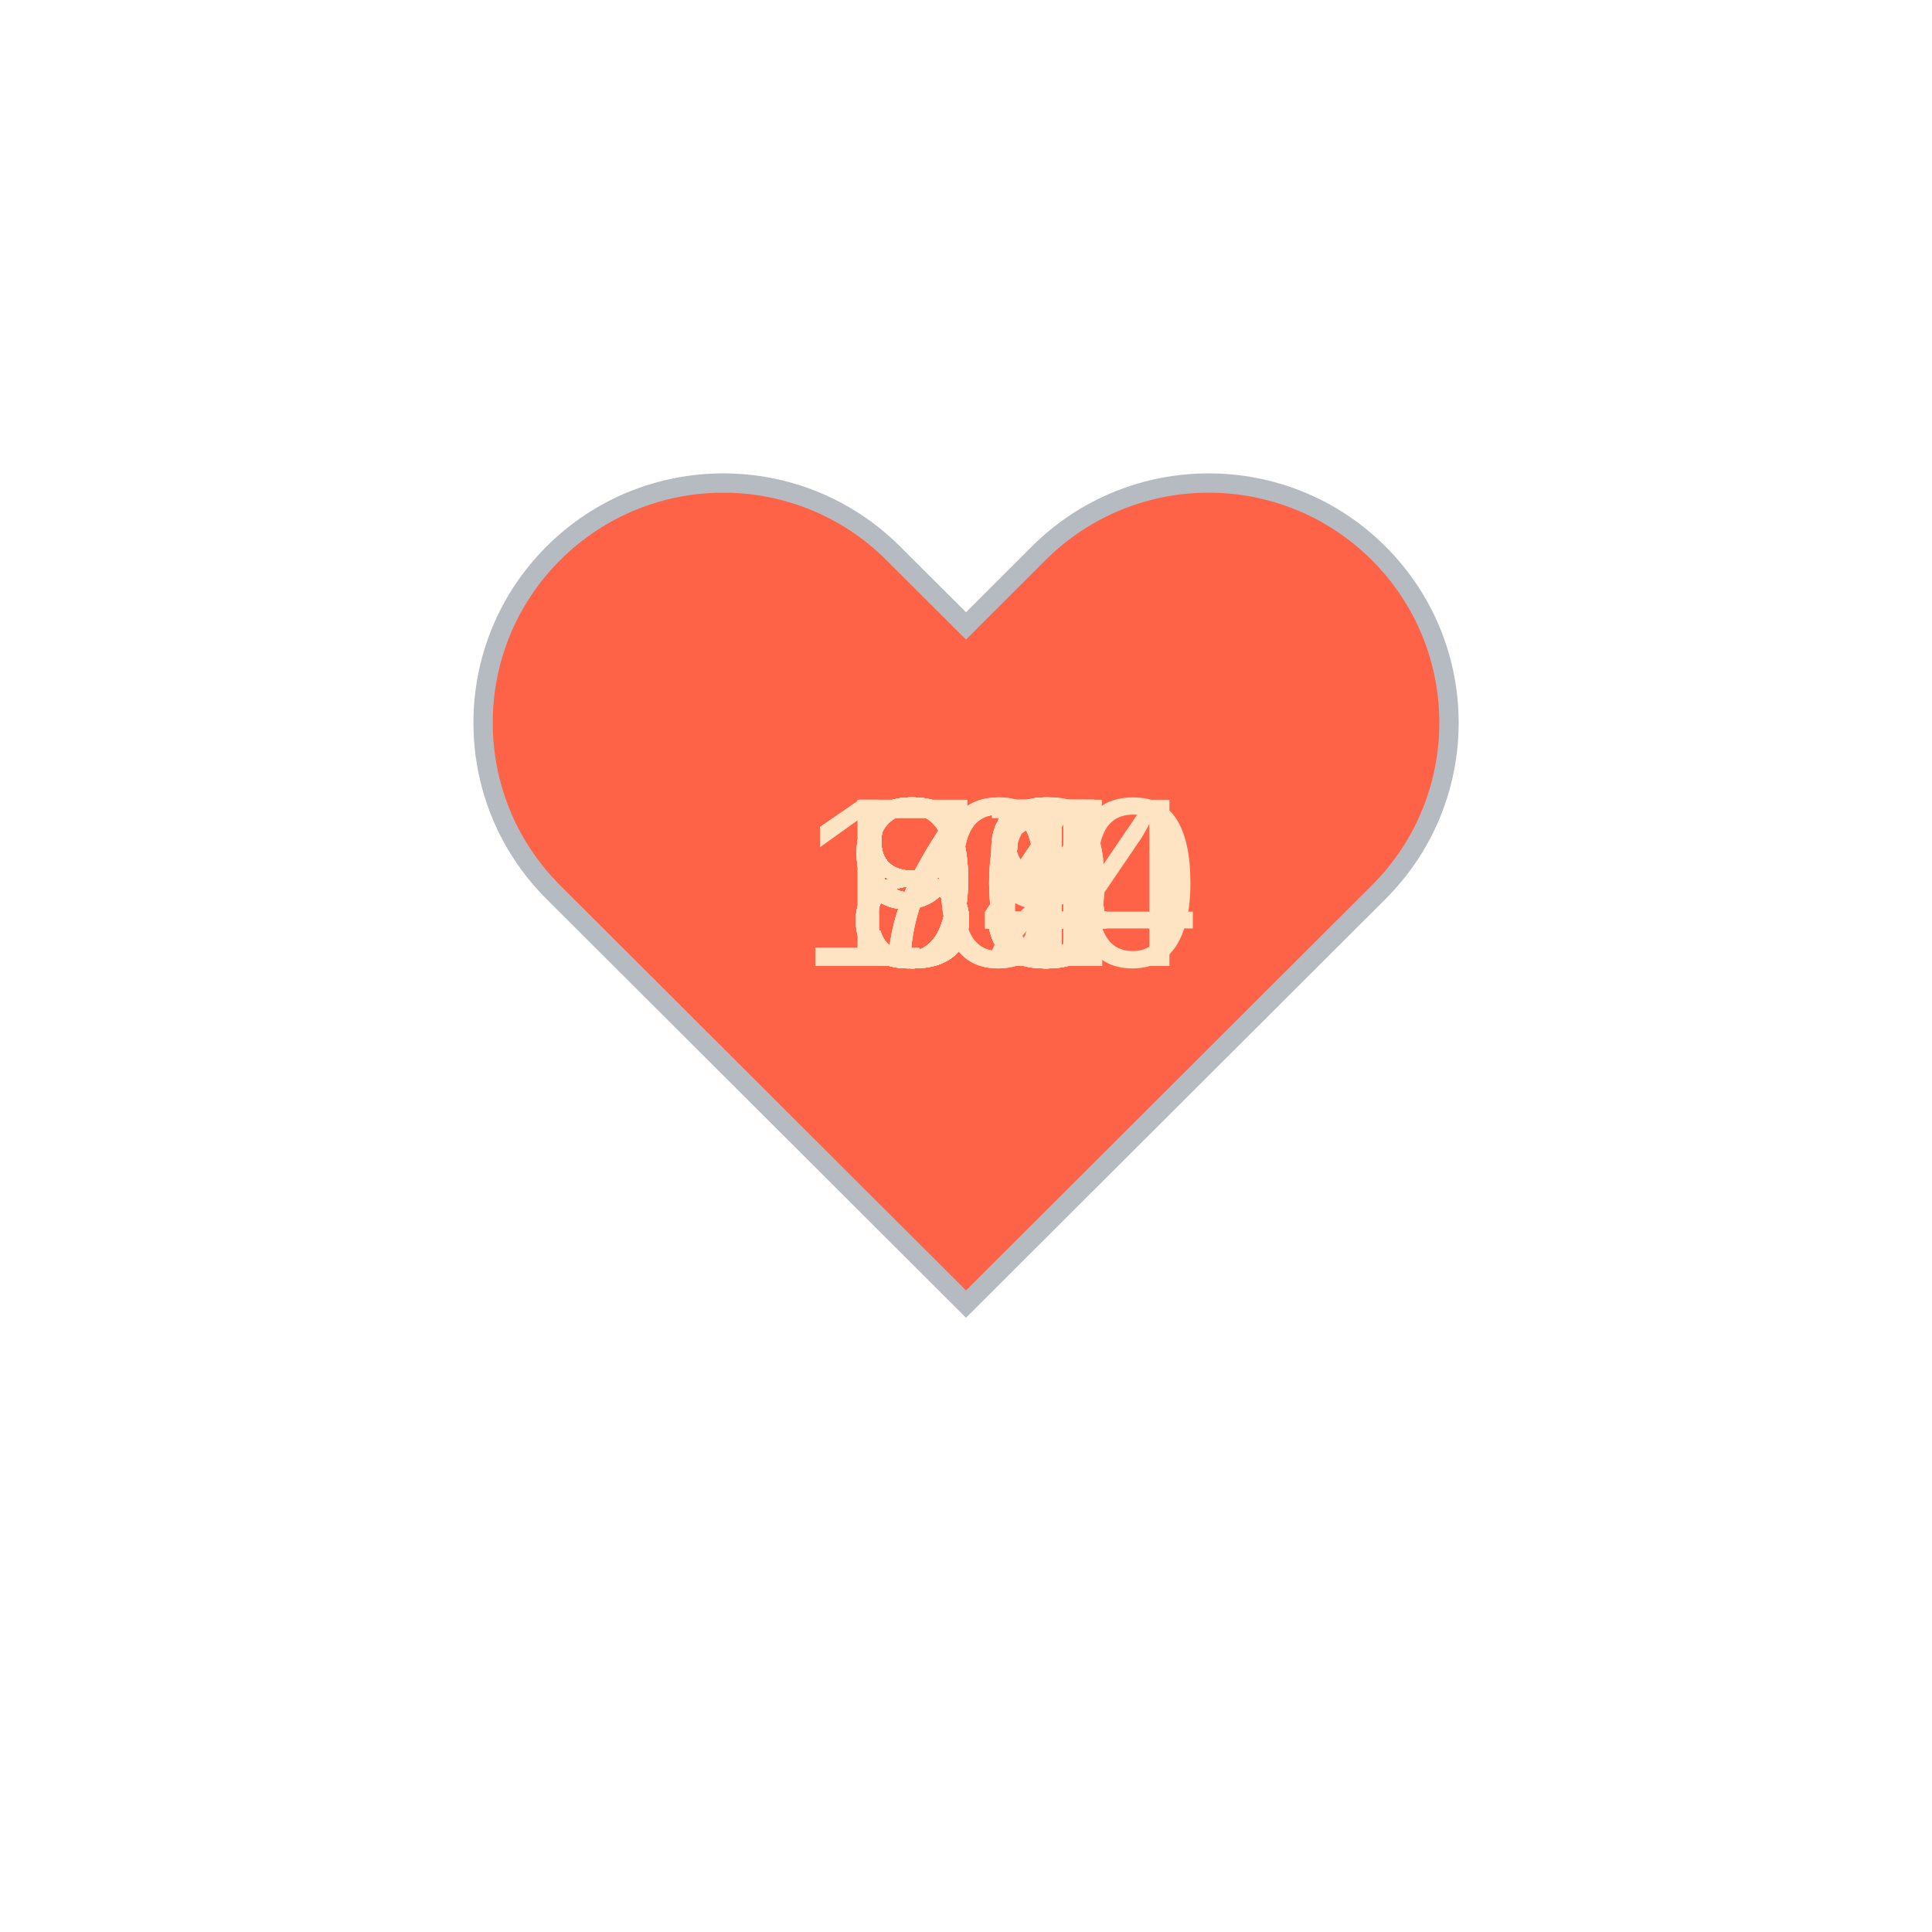
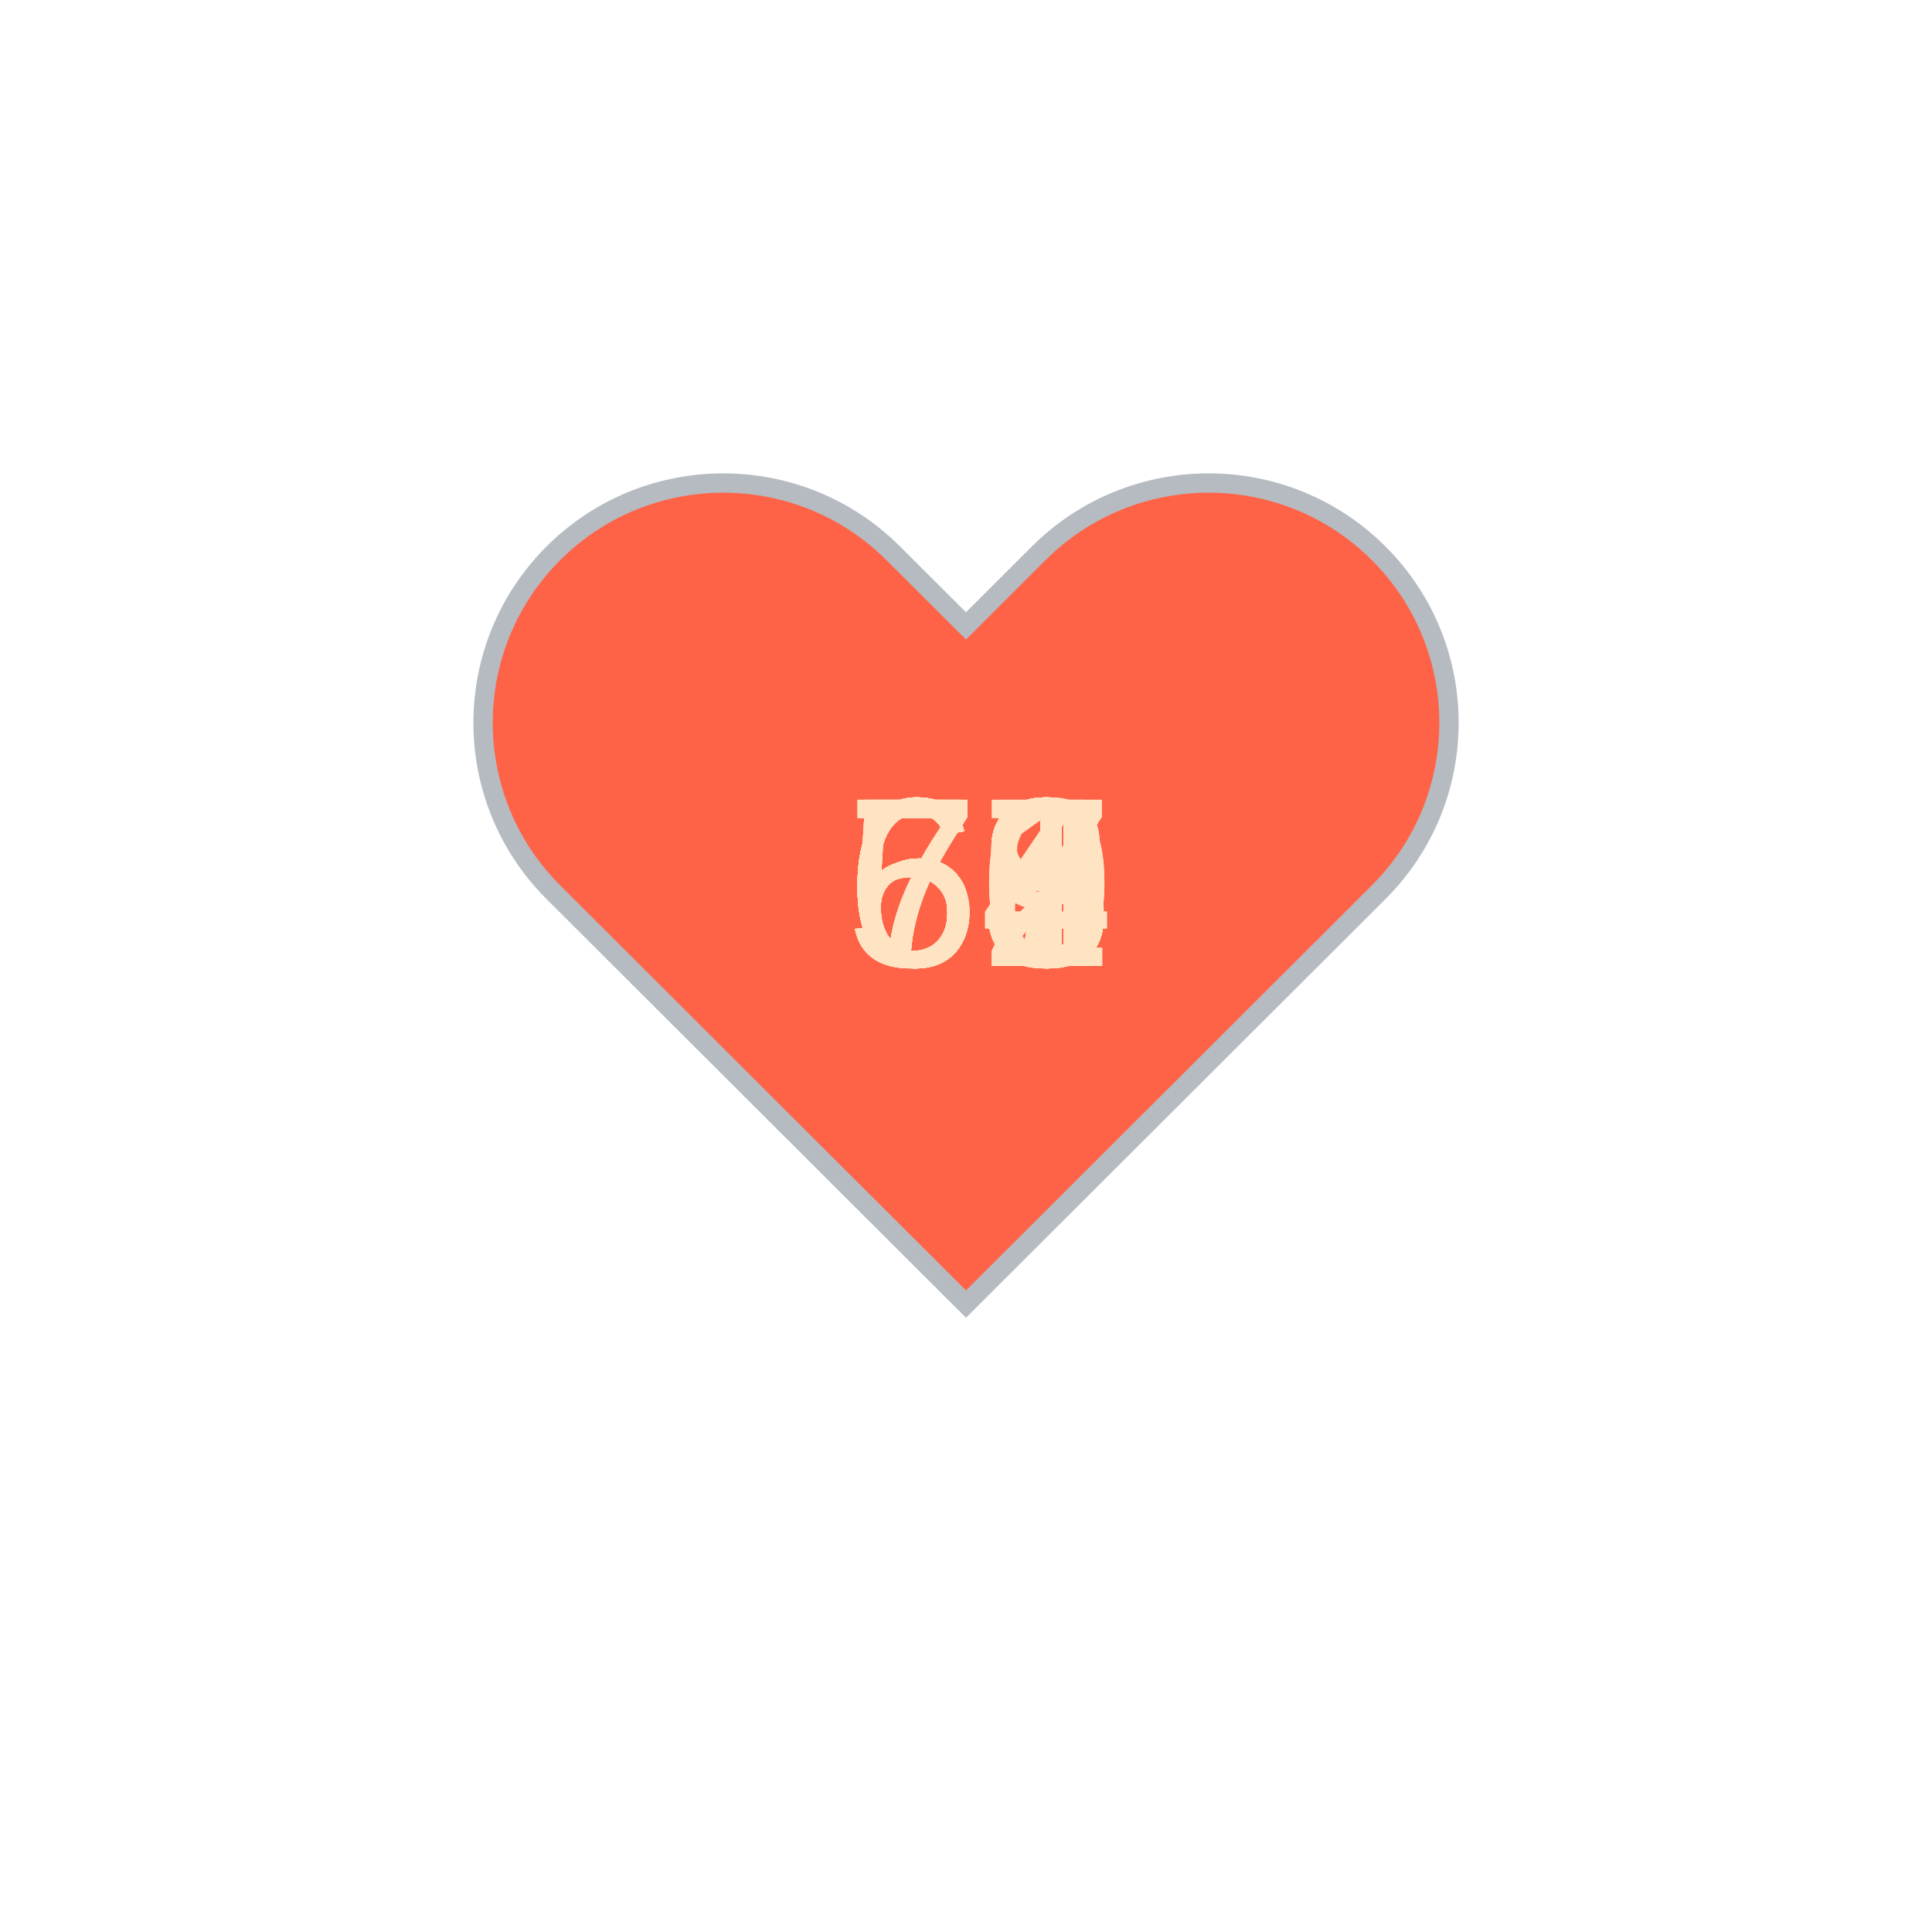
<svg xmlns="http://www.w3.org/2000/svg" baseProfile="full" height="150" version="1.1" viewBox="0,0,200,200" width="150">
  <defs />
  <g transform="translate(100 100)">
    <path d="M92.71,7.27L92.71,7.27c-9.71-9.69-25.46-9.69-35.18,0L50,14.79l-7.54-7.52C32.75-2.42,17-2.42,7.29,7.27v0 c-9.71,9.69-9.71,25.41,0,35.1L50,85l42.71-42.63C102.43,32.68,102.43,16.96,92.71,7.27z" fill="tomato" stroke="#B6BBC1" stroke-width="2" transform="translate(-50 -50)" />
    <animateTransform additive="sum" attributeName="transform" dur="1.2s" repeatCount="indefinite" type="scale" values="1; 1.5; 1.25; 1.5; 1.5; 1;" />
-     <text fill="bisque" style="font-size:25px; font-family:Arial" transform="translate(-17.5 0)">100<animate attributeName="visibility" dur="36.0s" keyTimes="0;0.03;0.07;0.1;0.13;0.17;0.2;0.23;0.27;0.3;0.33;0.37;0.4;0.43;0.47;0.5;0.53;0.57;0.6;0.63;0.67;0.7;0.73;0.77;0.8;0.83;0.87;0.9;0.93;0.97;1.0" repeatCount="indefinite" values="visible;hidden;hidden;hidden;hidden;hidden;hidden;hidden;hidden;hidden;hidden;hidden;hidden;hidden;hidden;hidden;hidden;hidden;hidden;hidden;hidden;hidden;hidden;hidden;hidden;hidden;hidden;hidden;hidden;hidden;hidden" />
+     <text fill="bisque" style="font-size:25px; font-family:Arial" transform="translate(-12.5 0)">64<animate attributeName="visibility" dur="36.0s" keyTimes="0;0.03;0.07;0.1;0.13;0.17;0.2;0.23;0.27;0.3;0.33;0.37;0.4;0.43;0.47;0.5;0.53;0.57;0.6;0.63;0.67;0.7;0.73;0.77;0.8;0.83;0.87;0.9;0.93;0.97;1.0" repeatCount="indefinite" values="visible;hidden;hidden;hidden;hidden;hidden;hidden;hidden;hidden;hidden;hidden;hidden;hidden;hidden;hidden;hidden;hidden;hidden;hidden;hidden;hidden;hidden;hidden;hidden;hidden;hidden;hidden;hidden;hidden;hidden;hidden" />
    </text>
-     <text fill="bisque" style="font-size:25px; font-family:Arial" transform="translate(-12.5 0)">85<animate attributeName="visibility" dur="36.0s" keyTimes="0;0.03;0.07;0.1;0.13;0.17;0.2;0.23;0.27;0.3;0.33;0.37;0.4;0.43;0.47;0.5;0.53;0.57;0.6;0.63;0.67;0.7;0.73;0.77;0.8;0.83;0.87;0.9;0.93;0.97;1.0" repeatCount="indefinite" values="hidden;visible;hidden;hidden;hidden;hidden;hidden;hidden;hidden;hidden;hidden;hidden;hidden;hidden;hidden;hidden;hidden;hidden;hidden;hidden;hidden;hidden;hidden;hidden;hidden;hidden;hidden;hidden;hidden;hidden;hidden" />
+     <text fill="bisque" style="font-size:25px; font-family:Arial" transform="translate(-12.5 0)">63<animate attributeName="visibility" dur="36.0s" keyTimes="0;0.03;0.07;0.1;0.13;0.17;0.2;0.23;0.27;0.3;0.33;0.37;0.4;0.43;0.47;0.5;0.53;0.57;0.6;0.63;0.67;0.7;0.73;0.77;0.8;0.83;0.87;0.9;0.93;0.97;1.0" repeatCount="indefinite" values="hidden;visible;hidden;hidden;hidden;hidden;hidden;hidden;hidden;hidden;hidden;hidden;hidden;hidden;hidden;hidden;hidden;hidden;hidden;hidden;hidden;hidden;hidden;hidden;hidden;hidden;hidden;hidden;hidden;hidden;hidden" />
    </text>
-     <text fill="bisque" style="font-size:25px; font-family:Arial" transform="translate(-12.5 0)">90<animate attributeName="visibility" dur="36.0s" keyTimes="0;0.03;0.07;0.1;0.13;0.17;0.2;0.23;0.27;0.3;0.33;0.37;0.4;0.43;0.47;0.5;0.53;0.57;0.6;0.63;0.67;0.7;0.73;0.77;0.8;0.83;0.87;0.9;0.93;0.97;1.0" repeatCount="indefinite" values="hidden;hidden;visible;hidden;hidden;hidden;hidden;hidden;hidden;hidden;hidden;hidden;hidden;hidden;hidden;hidden;hidden;hidden;hidden;hidden;hidden;hidden;hidden;hidden;hidden;hidden;hidden;hidden;hidden;hidden;hidden" />
+     <text fill="bisque" style="font-size:25px; font-family:Arial" transform="translate(-12.5 0)">66<animate attributeName="visibility" dur="36.0s" keyTimes="0;0.03;0.07;0.1;0.13;0.17;0.2;0.23;0.27;0.3;0.33;0.37;0.4;0.43;0.47;0.5;0.53;0.57;0.6;0.63;0.67;0.7;0.73;0.77;0.8;0.83;0.87;0.9;0.93;0.97;1.0" repeatCount="indefinite" values="hidden;hidden;visible;hidden;hidden;hidden;hidden;hidden;hidden;hidden;hidden;hidden;hidden;hidden;hidden;hidden;hidden;hidden;hidden;hidden;hidden;hidden;hidden;hidden;hidden;hidden;hidden;hidden;hidden;hidden;hidden" />
    </text>
-     <text fill="bisque" style="font-size:25px; font-family:Arial" transform="translate(-12.5 0)">86<animate attributeName="visibility" dur="36.0s" keyTimes="0;0.03;0.07;0.1;0.13;0.17;0.2;0.23;0.27;0.3;0.33;0.37;0.4;0.43;0.47;0.5;0.53;0.57;0.6;0.63;0.67;0.7;0.73;0.77;0.8;0.83;0.87;0.9;0.93;0.97;1.0" repeatCount="indefinite" values="hidden;hidden;hidden;visible;hidden;hidden;hidden;hidden;hidden;hidden;hidden;hidden;hidden;hidden;hidden;hidden;hidden;hidden;hidden;hidden;hidden;hidden;hidden;hidden;hidden;hidden;hidden;hidden;hidden;hidden;hidden" />
+     <text fill="bisque" style="font-size:25px; font-family:Arial" transform="translate(-12.5 0)">67<animate attributeName="visibility" dur="36.0s" keyTimes="0;0.03;0.07;0.1;0.13;0.17;0.2;0.23;0.27;0.3;0.33;0.37;0.4;0.43;0.47;0.5;0.53;0.57;0.6;0.63;0.67;0.7;0.73;0.77;0.8;0.83;0.87;0.9;0.93;0.97;1.0" repeatCount="indefinite" values="hidden;hidden;hidden;visible;hidden;hidden;hidden;hidden;hidden;hidden;hidden;hidden;hidden;hidden;hidden;hidden;hidden;hidden;hidden;hidden;hidden;hidden;hidden;hidden;hidden;hidden;hidden;hidden;hidden;hidden;hidden" />
    </text>
-     <text fill="bisque" style="font-size:25px; font-family:Arial" transform="translate(-12.5 0)">85<animate attributeName="visibility" dur="36.0s" keyTimes="0;0.03;0.07;0.1;0.13;0.17;0.2;0.23;0.27;0.3;0.33;0.37;0.4;0.43;0.47;0.5;0.53;0.57;0.6;0.63;0.67;0.7;0.73;0.77;0.8;0.83;0.87;0.9;0.93;0.97;1.0" repeatCount="indefinite" values="hidden;hidden;hidden;hidden;visible;hidden;hidden;hidden;hidden;hidden;hidden;hidden;hidden;hidden;hidden;hidden;hidden;hidden;hidden;hidden;hidden;hidden;hidden;hidden;hidden;hidden;hidden;hidden;hidden;hidden;hidden" />
+     <text fill="bisque" style="font-size:25px; font-family:Arial" transform="translate(-12.5 0)">65<animate attributeName="visibility" dur="36.0s" keyTimes="0;0.03;0.07;0.1;0.13;0.17;0.2;0.23;0.27;0.3;0.33;0.37;0.4;0.43;0.47;0.5;0.53;0.57;0.6;0.63;0.67;0.7;0.73;0.77;0.8;0.83;0.87;0.9;0.93;0.97;1.0" repeatCount="indefinite" values="hidden;hidden;hidden;hidden;visible;hidden;hidden;hidden;hidden;hidden;hidden;hidden;hidden;hidden;hidden;hidden;hidden;hidden;hidden;hidden;hidden;hidden;hidden;hidden;hidden;hidden;hidden;hidden;hidden;hidden;hidden" />
    </text>
-     <text fill="bisque" style="font-size:25px; font-family:Arial" transform="translate(-12.5 0)">88<animate attributeName="visibility" dur="36.0s" keyTimes="0;0.03;0.07;0.1;0.13;0.17;0.2;0.23;0.27;0.3;0.33;0.37;0.4;0.43;0.47;0.5;0.53;0.57;0.6;0.63;0.67;0.7;0.73;0.77;0.8;0.83;0.87;0.9;0.93;0.97;1.0" repeatCount="indefinite" values="hidden;hidden;hidden;hidden;hidden;visible;hidden;hidden;hidden;hidden;hidden;hidden;hidden;hidden;hidden;hidden;hidden;hidden;hidden;hidden;hidden;hidden;hidden;hidden;hidden;hidden;hidden;hidden;hidden;hidden;hidden" />
+     <text fill="bisque" style="font-size:25px; font-family:Arial" transform="translate(-12.5 0)">67<animate attributeName="visibility" dur="36.0s" keyTimes="0;0.03;0.07;0.1;0.13;0.17;0.2;0.23;0.27;0.3;0.33;0.37;0.4;0.43;0.47;0.5;0.53;0.57;0.6;0.63;0.67;0.7;0.73;0.77;0.8;0.83;0.87;0.9;0.93;0.97;1.0" repeatCount="indefinite" values="hidden;hidden;hidden;hidden;hidden;visible;hidden;hidden;hidden;hidden;hidden;hidden;hidden;hidden;hidden;hidden;hidden;hidden;hidden;hidden;hidden;hidden;hidden;hidden;hidden;hidden;hidden;hidden;hidden;hidden;hidden" />
    </text>
-     <text fill="bisque" style="font-size:25px; font-family:Arial" transform="translate(-12.5 0)">85<animate attributeName="visibility" dur="36.0s" keyTimes="0;0.03;0.07;0.1;0.13;0.17;0.2;0.23;0.27;0.3;0.33;0.37;0.4;0.43;0.47;0.5;0.53;0.57;0.6;0.63;0.67;0.7;0.73;0.77;0.8;0.83;0.87;0.9;0.93;0.97;1.0" repeatCount="indefinite" values="hidden;hidden;hidden;hidden;hidden;hidden;visible;hidden;hidden;hidden;hidden;hidden;hidden;hidden;hidden;hidden;hidden;hidden;hidden;hidden;hidden;hidden;hidden;hidden;hidden;hidden;hidden;hidden;hidden;hidden;hidden" />
+     <text fill="bisque" style="font-size:25px; font-family:Arial" transform="translate(-12.5 0)">63<animate attributeName="visibility" dur="36.0s" keyTimes="0;0.03;0.07;0.1;0.13;0.17;0.2;0.23;0.27;0.3;0.33;0.37;0.4;0.43;0.47;0.5;0.53;0.57;0.6;0.63;0.67;0.7;0.73;0.77;0.8;0.83;0.87;0.9;0.93;0.97;1.0" repeatCount="indefinite" values="hidden;hidden;hidden;hidden;hidden;hidden;visible;hidden;hidden;hidden;hidden;hidden;hidden;hidden;hidden;hidden;hidden;hidden;hidden;hidden;hidden;hidden;hidden;hidden;hidden;hidden;hidden;hidden;hidden;hidden;hidden" />
    </text>
-     <text fill="bisque" style="font-size:25px; font-family:Arial" transform="translate(-12.5 0)">84<animate attributeName="visibility" dur="36.0s" keyTimes="0;0.03;0.07;0.1;0.13;0.17;0.2;0.23;0.27;0.3;0.33;0.37;0.4;0.43;0.47;0.5;0.53;0.57;0.6;0.63;0.67;0.7;0.73;0.77;0.8;0.83;0.87;0.9;0.93;0.97;1.0" repeatCount="indefinite" values="hidden;hidden;hidden;hidden;hidden;hidden;hidden;visible;hidden;hidden;hidden;hidden;hidden;hidden;hidden;hidden;hidden;hidden;hidden;hidden;hidden;hidden;hidden;hidden;hidden;hidden;hidden;hidden;hidden;hidden;hidden" />
+     <text fill="bisque" style="font-size:25px; font-family:Arial" transform="translate(-12.5 0)">63<animate attributeName="visibility" dur="36.0s" keyTimes="0;0.03;0.07;0.1;0.13;0.17;0.2;0.23;0.27;0.3;0.33;0.37;0.4;0.43;0.47;0.5;0.53;0.57;0.6;0.63;0.67;0.7;0.73;0.77;0.8;0.83;0.87;0.9;0.93;0.97;1.0" repeatCount="indefinite" values="hidden;hidden;hidden;hidden;hidden;hidden;hidden;visible;hidden;hidden;hidden;hidden;hidden;hidden;hidden;hidden;hidden;hidden;hidden;hidden;hidden;hidden;hidden;hidden;hidden;hidden;hidden;hidden;hidden;hidden;hidden" />
    </text>
-     <text fill="bisque" style="font-size:25px; font-family:Arial" transform="translate(-12.5 0)">90<animate attributeName="visibility" dur="36.0s" keyTimes="0;0.03;0.07;0.1;0.13;0.17;0.2;0.23;0.27;0.3;0.33;0.37;0.4;0.43;0.47;0.5;0.53;0.57;0.6;0.63;0.67;0.7;0.73;0.77;0.8;0.83;0.87;0.9;0.93;0.97;1.0" repeatCount="indefinite" values="hidden;hidden;hidden;hidden;hidden;hidden;hidden;hidden;visible;hidden;hidden;hidden;hidden;hidden;hidden;hidden;hidden;hidden;hidden;hidden;hidden;hidden;hidden;hidden;hidden;hidden;hidden;hidden;hidden;hidden;hidden" />
+     <text fill="bisque" style="font-size:25px; font-family:Arial" transform="translate(-12.5 0)">58<animate attributeName="visibility" dur="36.0s" keyTimes="0;0.03;0.07;0.1;0.13;0.17;0.2;0.23;0.27;0.3;0.33;0.37;0.4;0.43;0.47;0.5;0.53;0.57;0.6;0.63;0.67;0.7;0.73;0.77;0.8;0.83;0.87;0.9;0.93;0.97;1.0" repeatCount="indefinite" values="hidden;hidden;hidden;hidden;hidden;hidden;hidden;hidden;visible;hidden;hidden;hidden;hidden;hidden;hidden;hidden;hidden;hidden;hidden;hidden;hidden;hidden;hidden;hidden;hidden;hidden;hidden;hidden;hidden;hidden;hidden" />
    </text>
-     <text fill="bisque" style="font-size:25px; font-family:Arial" transform="translate(-12.5 0)">89<animate attributeName="visibility" dur="36.0s" keyTimes="0;0.03;0.07;0.1;0.13;0.17;0.2;0.23;0.27;0.3;0.33;0.37;0.4;0.43;0.47;0.5;0.53;0.57;0.6;0.63;0.67;0.7;0.73;0.77;0.8;0.83;0.87;0.9;0.93;0.97;1.0" repeatCount="indefinite" values="hidden;hidden;hidden;hidden;hidden;hidden;hidden;hidden;hidden;visible;hidden;hidden;hidden;hidden;hidden;hidden;hidden;hidden;hidden;hidden;hidden;hidden;hidden;hidden;hidden;hidden;hidden;hidden;hidden;hidden;hidden" />
+     <text fill="bisque" style="font-size:25px; font-family:Arial" transform="translate(-12.5 0)">58<animate attributeName="visibility" dur="36.0s" keyTimes="0;0.03;0.07;0.1;0.13;0.17;0.2;0.23;0.27;0.3;0.33;0.37;0.4;0.43;0.47;0.5;0.53;0.57;0.6;0.63;0.67;0.7;0.73;0.77;0.8;0.83;0.87;0.9;0.93;0.97;1.0" repeatCount="indefinite" values="hidden;hidden;hidden;hidden;hidden;hidden;hidden;hidden;hidden;visible;hidden;hidden;hidden;hidden;hidden;hidden;hidden;hidden;hidden;hidden;hidden;hidden;hidden;hidden;hidden;hidden;hidden;hidden;hidden;hidden;hidden" />
    </text>
-     <text fill="bisque" style="font-size:25px; font-family:Arial" transform="translate(-12.5 0)">74<animate attributeName="visibility" dur="36.0s" keyTimes="0;0.03;0.07;0.1;0.13;0.17;0.2;0.23;0.27;0.3;0.33;0.37;0.4;0.43;0.47;0.5;0.53;0.57;0.6;0.63;0.67;0.7;0.73;0.77;0.8;0.83;0.87;0.9;0.93;0.97;1.0" repeatCount="indefinite" values="hidden;hidden;hidden;hidden;hidden;hidden;hidden;hidden;hidden;hidden;visible;hidden;hidden;hidden;hidden;hidden;hidden;hidden;hidden;hidden;hidden;hidden;hidden;hidden;hidden;hidden;hidden;hidden;hidden;hidden;hidden" />
+     <text fill="bisque" style="font-size:25px; font-family:Arial" transform="translate(-12.5 0)">61<animate attributeName="visibility" dur="36.0s" keyTimes="0;0.03;0.07;0.1;0.13;0.17;0.2;0.23;0.27;0.3;0.33;0.37;0.4;0.43;0.47;0.5;0.53;0.57;0.6;0.63;0.67;0.7;0.73;0.77;0.8;0.83;0.87;0.9;0.93;0.97;1.0" repeatCount="indefinite" values="hidden;hidden;hidden;hidden;hidden;hidden;hidden;hidden;hidden;hidden;visible;hidden;hidden;hidden;hidden;hidden;hidden;hidden;hidden;hidden;hidden;hidden;hidden;hidden;hidden;hidden;hidden;hidden;hidden;hidden;hidden" />
    </text>
-     <text fill="bisque" style="font-size:25px; font-family:Arial" transform="translate(-12.5 0)">98<animate attributeName="visibility" dur="36.0s" keyTimes="0;0.03;0.07;0.1;0.13;0.17;0.2;0.23;0.27;0.3;0.33;0.37;0.4;0.43;0.47;0.5;0.53;0.57;0.6;0.63;0.67;0.7;0.73;0.77;0.8;0.83;0.87;0.9;0.93;0.97;1.0" repeatCount="indefinite" values="hidden;hidden;hidden;hidden;hidden;hidden;hidden;hidden;hidden;hidden;hidden;visible;hidden;hidden;hidden;hidden;hidden;hidden;hidden;hidden;hidden;hidden;hidden;hidden;hidden;hidden;hidden;hidden;hidden;hidden;hidden" />
+     <text fill="bisque" style="font-size:25px; font-family:Arial" transform="translate(-12.5 0)">68<animate attributeName="visibility" dur="36.0s" keyTimes="0;0.03;0.07;0.1;0.13;0.17;0.2;0.23;0.27;0.3;0.33;0.37;0.4;0.43;0.47;0.5;0.53;0.57;0.6;0.63;0.67;0.7;0.73;0.77;0.8;0.83;0.87;0.9;0.93;0.97;1.0" repeatCount="indefinite" values="hidden;hidden;hidden;hidden;hidden;hidden;hidden;hidden;hidden;hidden;hidden;visible;hidden;hidden;hidden;hidden;hidden;hidden;hidden;hidden;hidden;hidden;hidden;hidden;hidden;hidden;hidden;hidden;hidden;hidden;hidden" />
    </text>
-     <text fill="bisque" style="font-size:25px; font-family:Arial" transform="translate(-12.5 0)">87<animate attributeName="visibility" dur="36.0s" keyTimes="0;0.03;0.07;0.1;0.13;0.17;0.2;0.23;0.27;0.3;0.33;0.37;0.4;0.43;0.47;0.5;0.53;0.57;0.6;0.63;0.67;0.7;0.73;0.77;0.8;0.83;0.87;0.9;0.93;0.97;1.0" repeatCount="indefinite" values="hidden;hidden;hidden;hidden;hidden;hidden;hidden;hidden;hidden;hidden;hidden;hidden;visible;hidden;hidden;hidden;hidden;hidden;hidden;hidden;hidden;hidden;hidden;hidden;hidden;hidden;hidden;hidden;hidden;hidden;hidden" />
+     <text fill="bisque" style="font-size:25px; font-family:Arial" transform="translate(-12.5 0)">64<animate attributeName="visibility" dur="36.0s" keyTimes="0;0.03;0.07;0.1;0.13;0.17;0.2;0.23;0.27;0.3;0.33;0.37;0.4;0.43;0.47;0.5;0.53;0.57;0.6;0.63;0.67;0.7;0.73;0.77;0.8;0.83;0.87;0.9;0.93;0.97;1.0" repeatCount="indefinite" values="hidden;hidden;hidden;hidden;hidden;hidden;hidden;hidden;hidden;hidden;hidden;hidden;visible;hidden;hidden;hidden;hidden;hidden;hidden;hidden;hidden;hidden;hidden;hidden;hidden;hidden;hidden;hidden;hidden;hidden;hidden" />
    </text>
-     <text fill="bisque" style="font-size:25px; font-family:Arial" transform="translate(-12.5 0)">84<animate attributeName="visibility" dur="36.0s" keyTimes="0;0.03;0.07;0.1;0.13;0.17;0.2;0.23;0.27;0.3;0.33;0.37;0.4;0.43;0.47;0.5;0.53;0.57;0.6;0.63;0.67;0.7;0.73;0.77;0.8;0.83;0.87;0.9;0.93;0.97;1.0" repeatCount="indefinite" values="hidden;hidden;hidden;hidden;hidden;hidden;hidden;hidden;hidden;hidden;hidden;hidden;hidden;visible;hidden;hidden;hidden;hidden;hidden;hidden;hidden;hidden;hidden;hidden;hidden;hidden;hidden;hidden;hidden;hidden;hidden" />
+     <text fill="bisque" style="font-size:25px; font-family:Arial" transform="translate(-12.5 0)">63<animate attributeName="visibility" dur="36.0s" keyTimes="0;0.03;0.07;0.1;0.13;0.17;0.2;0.23;0.27;0.3;0.33;0.37;0.4;0.43;0.47;0.5;0.53;0.57;0.6;0.63;0.67;0.7;0.73;0.77;0.8;0.83;0.87;0.9;0.93;0.97;1.0" repeatCount="indefinite" values="hidden;hidden;hidden;hidden;hidden;hidden;hidden;hidden;hidden;hidden;hidden;hidden;hidden;visible;hidden;hidden;hidden;hidden;hidden;hidden;hidden;hidden;hidden;hidden;hidden;hidden;hidden;hidden;hidden;hidden;hidden" />
    </text>
-     <text fill="bisque" style="font-size:25px; font-family:Arial" transform="translate(-12.5 0)">85<animate attributeName="visibility" dur="36.0s" keyTimes="0;0.03;0.07;0.1;0.13;0.17;0.2;0.23;0.27;0.3;0.33;0.37;0.4;0.43;0.47;0.5;0.53;0.57;0.6;0.63;0.67;0.7;0.73;0.77;0.8;0.83;0.87;0.9;0.93;0.97;1.0" repeatCount="indefinite" values="hidden;hidden;hidden;hidden;hidden;hidden;hidden;hidden;hidden;hidden;hidden;hidden;hidden;hidden;visible;hidden;hidden;hidden;hidden;hidden;hidden;hidden;hidden;hidden;hidden;hidden;hidden;hidden;hidden;hidden;hidden" />
+     <text fill="bisque" style="font-size:25px; font-family:Arial" transform="translate(-12.5 0)">63<animate attributeName="visibility" dur="36.0s" keyTimes="0;0.03;0.07;0.1;0.13;0.17;0.2;0.23;0.27;0.3;0.33;0.37;0.4;0.43;0.47;0.5;0.53;0.57;0.6;0.63;0.67;0.7;0.73;0.77;0.8;0.83;0.87;0.9;0.93;0.97;1.0" repeatCount="indefinite" values="hidden;hidden;hidden;hidden;hidden;hidden;hidden;hidden;hidden;hidden;hidden;hidden;hidden;hidden;visible;hidden;hidden;hidden;hidden;hidden;hidden;hidden;hidden;hidden;hidden;hidden;hidden;hidden;hidden;hidden;hidden" />
    </text>
-     <text fill="bisque" style="font-size:25px; font-family:Arial" transform="translate(-17.5 0)">104<animate attributeName="visibility" dur="36.0s" keyTimes="0;0.03;0.07;0.1;0.13;0.17;0.2;0.23;0.27;0.3;0.33;0.37;0.4;0.43;0.47;0.5;0.53;0.57;0.6;0.63;0.67;0.7;0.73;0.77;0.8;0.83;0.87;0.9;0.93;0.97;1.0" repeatCount="indefinite" values="hidden;hidden;hidden;hidden;hidden;hidden;hidden;hidden;hidden;hidden;hidden;hidden;hidden;hidden;hidden;visible;hidden;hidden;hidden;hidden;hidden;hidden;hidden;hidden;hidden;hidden;hidden;hidden;hidden;hidden;hidden" />
+     <text fill="bisque" style="font-size:25px; font-family:Arial" transform="translate(-12.5 0)">58<animate attributeName="visibility" dur="36.0s" keyTimes="0;0.03;0.07;0.1;0.13;0.17;0.2;0.23;0.27;0.3;0.33;0.37;0.4;0.43;0.47;0.5;0.53;0.57;0.6;0.63;0.67;0.7;0.73;0.77;0.8;0.83;0.87;0.9;0.93;0.97;1.0" repeatCount="indefinite" values="hidden;hidden;hidden;hidden;hidden;hidden;hidden;hidden;hidden;hidden;hidden;hidden;hidden;hidden;hidden;visible;hidden;hidden;hidden;hidden;hidden;hidden;hidden;hidden;hidden;hidden;hidden;hidden;hidden;hidden;hidden" />
    </text>
-     <text fill="bisque" style="font-size:25px; font-family:Arial" transform="translate(-12.5 0)">85<animate attributeName="visibility" dur="36.0s" keyTimes="0;0.03;0.07;0.1;0.13;0.17;0.2;0.23;0.27;0.3;0.33;0.37;0.4;0.43;0.47;0.5;0.53;0.57;0.6;0.63;0.67;0.7;0.73;0.77;0.8;0.83;0.87;0.9;0.93;0.97;1.0" repeatCount="indefinite" values="hidden;hidden;hidden;hidden;hidden;hidden;hidden;hidden;hidden;hidden;hidden;hidden;hidden;hidden;hidden;hidden;visible;hidden;hidden;hidden;hidden;hidden;hidden;hidden;hidden;hidden;hidden;hidden;hidden;hidden;hidden" />
+     <text fill="bisque" style="font-size:25px; font-family:Arial" transform="translate(-12.5 0)">63<animate attributeName="visibility" dur="36.0s" keyTimes="0;0.03;0.07;0.1;0.13;0.17;0.2;0.23;0.27;0.3;0.33;0.37;0.4;0.43;0.47;0.5;0.53;0.57;0.6;0.63;0.67;0.7;0.73;0.77;0.8;0.83;0.87;0.9;0.93;0.97;1.0" repeatCount="indefinite" values="hidden;hidden;hidden;hidden;hidden;hidden;hidden;hidden;hidden;hidden;hidden;hidden;hidden;hidden;hidden;hidden;visible;hidden;hidden;hidden;hidden;hidden;hidden;hidden;hidden;hidden;hidden;hidden;hidden;hidden;hidden" />
    </text>
-     <text fill="bisque" style="font-size:25px; font-family:Arial" transform="translate(-12.5 0)">93<animate attributeName="visibility" dur="36.0s" keyTimes="0;0.03;0.07;0.1;0.13;0.17;0.2;0.23;0.27;0.3;0.33;0.37;0.4;0.43;0.47;0.5;0.53;0.57;0.6;0.63;0.67;0.7;0.73;0.77;0.8;0.83;0.87;0.9;0.93;0.97;1.0" repeatCount="indefinite" values="hidden;hidden;hidden;hidden;hidden;hidden;hidden;hidden;hidden;hidden;hidden;hidden;hidden;hidden;hidden;hidden;hidden;visible;hidden;hidden;hidden;hidden;hidden;hidden;hidden;hidden;hidden;hidden;hidden;hidden;hidden" />
+     <text fill="bisque" style="font-size:25px; font-family:Arial" transform="translate(-12.5 0)">64<animate attributeName="visibility" dur="36.0s" keyTimes="0;0.03;0.07;0.1;0.13;0.17;0.2;0.23;0.27;0.3;0.33;0.37;0.4;0.43;0.47;0.5;0.53;0.57;0.6;0.63;0.67;0.7;0.73;0.77;0.8;0.83;0.87;0.9;0.93;0.97;1.0" repeatCount="indefinite" values="hidden;hidden;hidden;hidden;hidden;hidden;hidden;hidden;hidden;hidden;hidden;hidden;hidden;hidden;hidden;hidden;hidden;visible;hidden;hidden;hidden;hidden;hidden;hidden;hidden;hidden;hidden;hidden;hidden;hidden;hidden" />
    </text>
-     <text fill="bisque" style="font-size:25px; font-family:Arial" transform="translate(-12.5 0)">85<animate attributeName="visibility" dur="36.0s" keyTimes="0;0.03;0.07;0.1;0.13;0.17;0.2;0.23;0.27;0.3;0.33;0.37;0.4;0.43;0.47;0.5;0.53;0.57;0.6;0.63;0.67;0.7;0.73;0.77;0.8;0.83;0.87;0.9;0.93;0.97;1.0" repeatCount="indefinite" values="hidden;hidden;hidden;hidden;hidden;hidden;hidden;hidden;hidden;hidden;hidden;hidden;hidden;hidden;hidden;hidden;hidden;hidden;visible;hidden;hidden;hidden;hidden;hidden;hidden;hidden;hidden;hidden;hidden;hidden;hidden" />
+     <text fill="bisque" style="font-size:25px; font-family:Arial" transform="translate(-12.5 0)">62<animate attributeName="visibility" dur="36.0s" keyTimes="0;0.03;0.07;0.1;0.13;0.17;0.2;0.23;0.27;0.3;0.33;0.37;0.4;0.43;0.47;0.5;0.53;0.57;0.6;0.63;0.67;0.7;0.73;0.77;0.8;0.83;0.87;0.9;0.93;0.97;1.0" repeatCount="indefinite" values="hidden;hidden;hidden;hidden;hidden;hidden;hidden;hidden;hidden;hidden;hidden;hidden;hidden;hidden;hidden;hidden;hidden;hidden;visible;hidden;hidden;hidden;hidden;hidden;hidden;hidden;hidden;hidden;hidden;hidden;hidden" />
    </text>
-     <text fill="bisque" style="font-size:25px; font-family:Arial" transform="translate(-12.5 0)">77<animate attributeName="visibility" dur="36.0s" keyTimes="0;0.03;0.07;0.1;0.13;0.17;0.2;0.23;0.27;0.3;0.33;0.37;0.4;0.43;0.47;0.5;0.53;0.57;0.6;0.63;0.67;0.7;0.73;0.77;0.8;0.83;0.87;0.9;0.93;0.97;1.0" repeatCount="indefinite" values="hidden;hidden;hidden;hidden;hidden;hidden;hidden;hidden;hidden;hidden;hidden;hidden;hidden;hidden;hidden;hidden;hidden;hidden;hidden;visible;hidden;hidden;hidden;hidden;hidden;hidden;hidden;hidden;hidden;hidden;hidden" />
+     <text fill="bisque" style="font-size:25px; font-family:Arial" transform="translate(-12.5 0)">58<animate attributeName="visibility" dur="36.0s" keyTimes="0;0.03;0.07;0.1;0.13;0.17;0.2;0.23;0.27;0.3;0.33;0.37;0.4;0.43;0.47;0.5;0.53;0.57;0.6;0.63;0.67;0.7;0.73;0.77;0.8;0.83;0.87;0.9;0.93;0.97;1.0" repeatCount="indefinite" values="hidden;hidden;hidden;hidden;hidden;hidden;hidden;hidden;hidden;hidden;hidden;hidden;hidden;hidden;hidden;hidden;hidden;hidden;hidden;visible;hidden;hidden;hidden;hidden;hidden;hidden;hidden;hidden;hidden;hidden;hidden" />
    </text>
-     <text fill="bisque" style="font-size:25px; font-family:Arial" transform="translate(-12.5 0)">81<animate attributeName="visibility" dur="36.0s" keyTimes="0;0.03;0.07;0.1;0.13;0.17;0.2;0.23;0.27;0.3;0.33;0.37;0.4;0.43;0.47;0.5;0.53;0.57;0.6;0.63;0.67;0.7;0.73;0.77;0.8;0.83;0.87;0.9;0.93;0.97;1.0" repeatCount="indefinite" values="hidden;hidden;hidden;hidden;hidden;hidden;hidden;hidden;hidden;hidden;hidden;hidden;hidden;hidden;hidden;hidden;hidden;hidden;hidden;hidden;visible;hidden;hidden;hidden;hidden;hidden;hidden;hidden;hidden;hidden;hidden" />
+     <text fill="bisque" style="font-size:25px; font-family:Arial" transform="translate(-12.5 0)">60<animate attributeName="visibility" dur="36.0s" keyTimes="0;0.03;0.07;0.1;0.13;0.17;0.2;0.23;0.27;0.3;0.33;0.37;0.4;0.43;0.47;0.5;0.53;0.57;0.6;0.63;0.67;0.7;0.73;0.77;0.8;0.83;0.87;0.9;0.93;0.97;1.0" repeatCount="indefinite" values="hidden;hidden;hidden;hidden;hidden;hidden;hidden;hidden;hidden;hidden;hidden;hidden;hidden;hidden;hidden;hidden;hidden;hidden;hidden;hidden;visible;hidden;hidden;hidden;hidden;hidden;hidden;hidden;hidden;hidden;hidden" />
    </text>
-     <text fill="bisque" style="font-size:25px; font-family:Arial" transform="translate(-12.5 0)">85<animate attributeName="visibility" dur="36.0s" keyTimes="0;0.03;0.07;0.1;0.13;0.17;0.2;0.23;0.27;0.3;0.33;0.37;0.4;0.43;0.47;0.5;0.53;0.57;0.6;0.63;0.67;0.7;0.73;0.77;0.8;0.83;0.87;0.9;0.93;0.97;1.0" repeatCount="indefinite" values="hidden;hidden;hidden;hidden;hidden;hidden;hidden;hidden;hidden;hidden;hidden;hidden;hidden;hidden;hidden;hidden;hidden;hidden;hidden;hidden;hidden;visible;hidden;hidden;hidden;hidden;hidden;hidden;hidden;hidden;hidden" />
+     <text fill="bisque" style="font-size:25px; font-family:Arial" transform="translate(-12.5 0)">61<animate attributeName="visibility" dur="36.0s" keyTimes="0;0.03;0.07;0.1;0.13;0.17;0.2;0.23;0.27;0.3;0.33;0.37;0.4;0.43;0.47;0.5;0.53;0.57;0.6;0.63;0.67;0.7;0.73;0.77;0.8;0.83;0.87;0.9;0.93;0.97;1.0" repeatCount="indefinite" values="hidden;hidden;hidden;hidden;hidden;hidden;hidden;hidden;hidden;hidden;hidden;hidden;hidden;hidden;hidden;hidden;hidden;hidden;hidden;hidden;hidden;visible;hidden;hidden;hidden;hidden;hidden;hidden;hidden;hidden;hidden" />
    </text>
-     <text fill="bisque" style="font-size:25px; font-family:Arial" transform="translate(-12.5 0)">88<animate attributeName="visibility" dur="36.0s" keyTimes="0;0.03;0.07;0.1;0.13;0.17;0.2;0.23;0.27;0.3;0.33;0.37;0.4;0.43;0.47;0.5;0.53;0.57;0.6;0.63;0.67;0.7;0.73;0.77;0.8;0.83;0.87;0.9;0.93;0.97;1.0" repeatCount="indefinite" values="hidden;hidden;hidden;hidden;hidden;hidden;hidden;hidden;hidden;hidden;hidden;hidden;hidden;hidden;hidden;hidden;hidden;hidden;hidden;hidden;hidden;hidden;visible;hidden;hidden;hidden;hidden;hidden;hidden;hidden;hidden" />
+     <text fill="bisque" style="font-size:25px; font-family:Arial" transform="translate(-12.5 0)">60<animate attributeName="visibility" dur="36.0s" keyTimes="0;0.03;0.07;0.1;0.13;0.17;0.2;0.23;0.27;0.3;0.33;0.37;0.4;0.43;0.47;0.5;0.53;0.57;0.6;0.63;0.67;0.7;0.73;0.77;0.8;0.83;0.87;0.9;0.93;0.97;1.0" repeatCount="indefinite" values="hidden;hidden;hidden;hidden;hidden;hidden;hidden;hidden;hidden;hidden;hidden;hidden;hidden;hidden;hidden;hidden;hidden;hidden;hidden;hidden;hidden;hidden;visible;hidden;hidden;hidden;hidden;hidden;hidden;hidden;hidden" />
    </text>
-     <text fill="bisque" style="font-size:25px; font-family:Arial" transform="translate(-12.5 0)">85<animate attributeName="visibility" dur="36.0s" keyTimes="0;0.03;0.07;0.1;0.13;0.17;0.2;0.23;0.27;0.3;0.33;0.37;0.4;0.43;0.47;0.5;0.53;0.57;0.6;0.63;0.67;0.7;0.73;0.77;0.8;0.83;0.87;0.9;0.93;0.97;1.0" repeatCount="indefinite" values="hidden;hidden;hidden;hidden;hidden;hidden;hidden;hidden;hidden;hidden;hidden;hidden;hidden;hidden;hidden;hidden;hidden;hidden;hidden;hidden;hidden;hidden;hidden;visible;hidden;hidden;hidden;hidden;hidden;hidden;hidden" />
+     <text fill="bisque" style="font-size:25px; font-family:Arial" transform="translate(-12.5 0)">73<animate attributeName="visibility" dur="36.0s" keyTimes="0;0.03;0.07;0.1;0.13;0.17;0.2;0.23;0.27;0.3;0.33;0.37;0.4;0.43;0.47;0.5;0.53;0.57;0.6;0.63;0.67;0.7;0.73;0.77;0.8;0.83;0.87;0.9;0.93;0.97;1.0" repeatCount="indefinite" values="hidden;hidden;hidden;hidden;hidden;hidden;hidden;hidden;hidden;hidden;hidden;hidden;hidden;hidden;hidden;hidden;hidden;hidden;hidden;hidden;hidden;hidden;hidden;visible;hidden;hidden;hidden;hidden;hidden;hidden;hidden" />
    </text>
-     <text fill="bisque" style="font-size:25px; font-family:Arial" transform="translate(-12.5 0)">83<animate attributeName="visibility" dur="36.0s" keyTimes="0;0.03;0.07;0.1;0.13;0.17;0.2;0.23;0.27;0.3;0.33;0.37;0.4;0.43;0.47;0.5;0.53;0.57;0.6;0.63;0.67;0.7;0.73;0.77;0.8;0.83;0.87;0.9;0.93;0.97;1.0" repeatCount="indefinite" values="hidden;hidden;hidden;hidden;hidden;hidden;hidden;hidden;hidden;hidden;hidden;hidden;hidden;hidden;hidden;hidden;hidden;hidden;hidden;hidden;hidden;hidden;hidden;hidden;visible;hidden;hidden;hidden;hidden;hidden;hidden" />
+     <text fill="bisque" style="font-size:25px; font-family:Arial" transform="translate(-12.5 0)">73<animate attributeName="visibility" dur="36.0s" keyTimes="0;0.03;0.07;0.1;0.13;0.17;0.2;0.23;0.27;0.3;0.33;0.37;0.4;0.43;0.47;0.5;0.53;0.57;0.6;0.63;0.67;0.7;0.73;0.77;0.8;0.83;0.87;0.9;0.93;0.97;1.0" repeatCount="indefinite" values="hidden;hidden;hidden;hidden;hidden;hidden;hidden;hidden;hidden;hidden;hidden;hidden;hidden;hidden;hidden;hidden;hidden;hidden;hidden;hidden;hidden;hidden;hidden;hidden;visible;hidden;hidden;hidden;hidden;hidden;hidden" />
    </text>
-     <text fill="bisque" style="font-size:25px; font-family:Arial" transform="translate(-12.5 0)">84<animate attributeName="visibility" dur="36.0s" keyTimes="0;0.03;0.07;0.1;0.13;0.17;0.2;0.23;0.27;0.3;0.33;0.37;0.4;0.43;0.47;0.5;0.53;0.57;0.6;0.63;0.67;0.7;0.73;0.77;0.8;0.83;0.87;0.9;0.93;0.97;1.0" repeatCount="indefinite" values="hidden;hidden;hidden;hidden;hidden;hidden;hidden;hidden;hidden;hidden;hidden;hidden;hidden;hidden;hidden;hidden;hidden;hidden;hidden;hidden;hidden;hidden;hidden;hidden;hidden;visible;hidden;hidden;hidden;hidden;hidden" />
+     <text fill="bisque" style="font-size:25px; font-family:Arial" transform="translate(-12.5 0)">72<animate attributeName="visibility" dur="36.0s" keyTimes="0;0.03;0.07;0.1;0.13;0.17;0.2;0.23;0.27;0.3;0.33;0.37;0.4;0.43;0.47;0.5;0.53;0.57;0.6;0.63;0.67;0.7;0.73;0.77;0.8;0.83;0.87;0.9;0.93;0.97;1.0" repeatCount="indefinite" values="hidden;hidden;hidden;hidden;hidden;hidden;hidden;hidden;hidden;hidden;hidden;hidden;hidden;hidden;hidden;hidden;hidden;hidden;hidden;hidden;hidden;hidden;hidden;hidden;hidden;visible;hidden;hidden;hidden;hidden;hidden" />
    </text>
-     <text fill="bisque" style="font-size:25px; font-family:Arial" transform="translate(-12.5 0)">93<animate attributeName="visibility" dur="36.0s" keyTimes="0;0.03;0.07;0.1;0.13;0.17;0.2;0.23;0.27;0.3;0.33;0.37;0.4;0.43;0.47;0.5;0.53;0.57;0.6;0.63;0.67;0.7;0.73;0.77;0.8;0.83;0.87;0.9;0.93;0.97;1.0" repeatCount="indefinite" values="hidden;hidden;hidden;hidden;hidden;hidden;hidden;hidden;hidden;hidden;hidden;hidden;hidden;hidden;hidden;hidden;hidden;hidden;hidden;hidden;hidden;hidden;hidden;hidden;hidden;hidden;visible;hidden;hidden;hidden;hidden" />
+     <text fill="bisque" style="font-size:25px; font-family:Arial" transform="translate(-12.5 0)">67<animate attributeName="visibility" dur="36.0s" keyTimes="0;0.03;0.07;0.1;0.13;0.17;0.2;0.23;0.27;0.3;0.33;0.37;0.4;0.43;0.47;0.5;0.53;0.57;0.6;0.63;0.67;0.7;0.73;0.77;0.8;0.83;0.87;0.9;0.93;0.97;1.0" repeatCount="indefinite" values="hidden;hidden;hidden;hidden;hidden;hidden;hidden;hidden;hidden;hidden;hidden;hidden;hidden;hidden;hidden;hidden;hidden;hidden;hidden;hidden;hidden;hidden;hidden;hidden;hidden;hidden;visible;hidden;hidden;hidden;hidden" />
    </text>
-     <text fill="bisque" style="font-size:25px; font-family:Arial" transform="translate(-12.5 0)">85<animate attributeName="visibility" dur="36.0s" keyTimes="0;0.03;0.07;0.1;0.13;0.17;0.2;0.23;0.27;0.3;0.33;0.37;0.4;0.43;0.47;0.5;0.53;0.57;0.6;0.63;0.67;0.7;0.73;0.77;0.8;0.83;0.87;0.9;0.93;0.97;1.0" repeatCount="indefinite" values="hidden;hidden;hidden;hidden;hidden;hidden;hidden;hidden;hidden;hidden;hidden;hidden;hidden;hidden;hidden;hidden;hidden;hidden;hidden;hidden;hidden;hidden;hidden;hidden;hidden;hidden;hidden;visible;hidden;hidden;hidden" />
+     <text fill="bisque" style="font-size:25px; font-family:Arial" transform="translate(-12.5 0)">71<animate attributeName="visibility" dur="36.0s" keyTimes="0;0.03;0.07;0.1;0.13;0.17;0.2;0.23;0.27;0.3;0.33;0.37;0.4;0.43;0.47;0.5;0.53;0.57;0.6;0.63;0.67;0.7;0.73;0.77;0.8;0.83;0.87;0.9;0.93;0.97;1.0" repeatCount="indefinite" values="hidden;hidden;hidden;hidden;hidden;hidden;hidden;hidden;hidden;hidden;hidden;hidden;hidden;hidden;hidden;hidden;hidden;hidden;hidden;hidden;hidden;hidden;hidden;hidden;hidden;hidden;hidden;visible;hidden;hidden;hidden" />
    </text>
-     <text fill="bisque" style="font-size:25px; font-family:Arial" transform="translate(-12.5 0)">72<animate attributeName="visibility" dur="36.0s" keyTimes="0;0.03;0.07;0.1;0.13;0.17;0.2;0.23;0.27;0.3;0.33;0.37;0.4;0.43;0.47;0.5;0.53;0.57;0.6;0.63;0.67;0.7;0.73;0.77;0.8;0.83;0.87;0.9;0.93;0.97;1.0" repeatCount="indefinite" values="hidden;hidden;hidden;hidden;hidden;hidden;hidden;hidden;hidden;hidden;hidden;hidden;hidden;hidden;hidden;hidden;hidden;hidden;hidden;hidden;hidden;hidden;hidden;hidden;hidden;hidden;hidden;hidden;visible;hidden;hidden" />
+     <text fill="bisque" style="font-size:25px; font-family:Arial" transform="translate(-12.5 0)">73<animate attributeName="visibility" dur="36.0s" keyTimes="0;0.03;0.07;0.1;0.13;0.17;0.2;0.23;0.27;0.3;0.33;0.37;0.4;0.43;0.47;0.5;0.53;0.57;0.6;0.63;0.67;0.7;0.73;0.77;0.8;0.83;0.87;0.9;0.93;0.97;1.0" repeatCount="indefinite" values="hidden;hidden;hidden;hidden;hidden;hidden;hidden;hidden;hidden;hidden;hidden;hidden;hidden;hidden;hidden;hidden;hidden;hidden;hidden;hidden;hidden;hidden;hidden;hidden;hidden;hidden;hidden;hidden;visible;hidden;hidden" />
    </text>
-     <text fill="bisque" style="font-size:25px; font-family:Arial" transform="translate(-12.5 0)">81<animate attributeName="visibility" dur="36.0s" keyTimes="0;0.03;0.07;0.1;0.13;0.17;0.2;0.23;0.27;0.3;0.33;0.37;0.4;0.43;0.47;0.5;0.53;0.57;0.6;0.63;0.67;0.7;0.73;0.77;0.8;0.83;0.87;0.9;0.93;0.97;1.0" repeatCount="indefinite" values="hidden;hidden;hidden;hidden;hidden;hidden;hidden;hidden;hidden;hidden;hidden;hidden;hidden;hidden;hidden;hidden;hidden;hidden;hidden;hidden;hidden;hidden;hidden;hidden;hidden;hidden;hidden;hidden;hidden;visible;hidden" />
+     <text fill="bisque" style="font-size:25px; font-family:Arial" transform="translate(-12.5 0)">69<animate attributeName="visibility" dur="36.0s" keyTimes="0;0.03;0.07;0.1;0.13;0.17;0.2;0.23;0.27;0.3;0.33;0.37;0.4;0.43;0.47;0.5;0.53;0.57;0.6;0.63;0.67;0.7;0.73;0.77;0.8;0.83;0.87;0.9;0.93;0.97;1.0" repeatCount="indefinite" values="hidden;hidden;hidden;hidden;hidden;hidden;hidden;hidden;hidden;hidden;hidden;hidden;hidden;hidden;hidden;hidden;hidden;hidden;hidden;hidden;hidden;hidden;hidden;hidden;hidden;hidden;hidden;hidden;hidden;visible;hidden" />
    </text>
  </g>
</svg>
